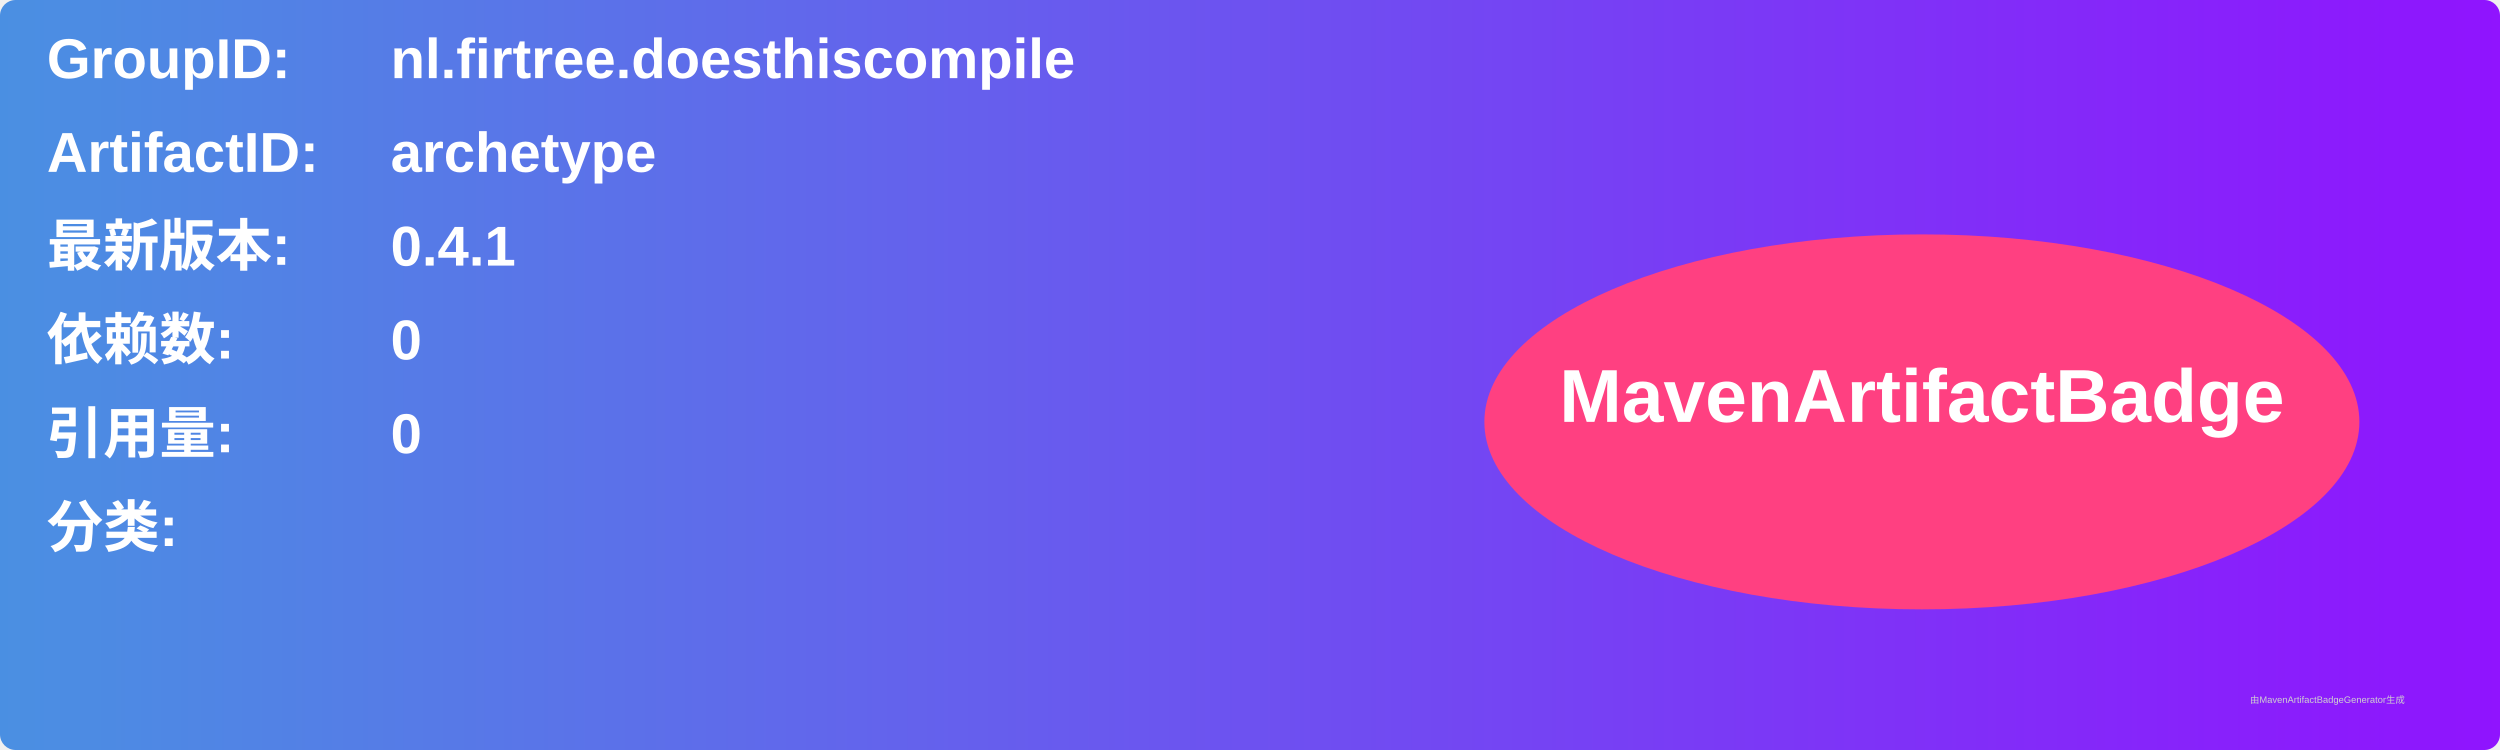
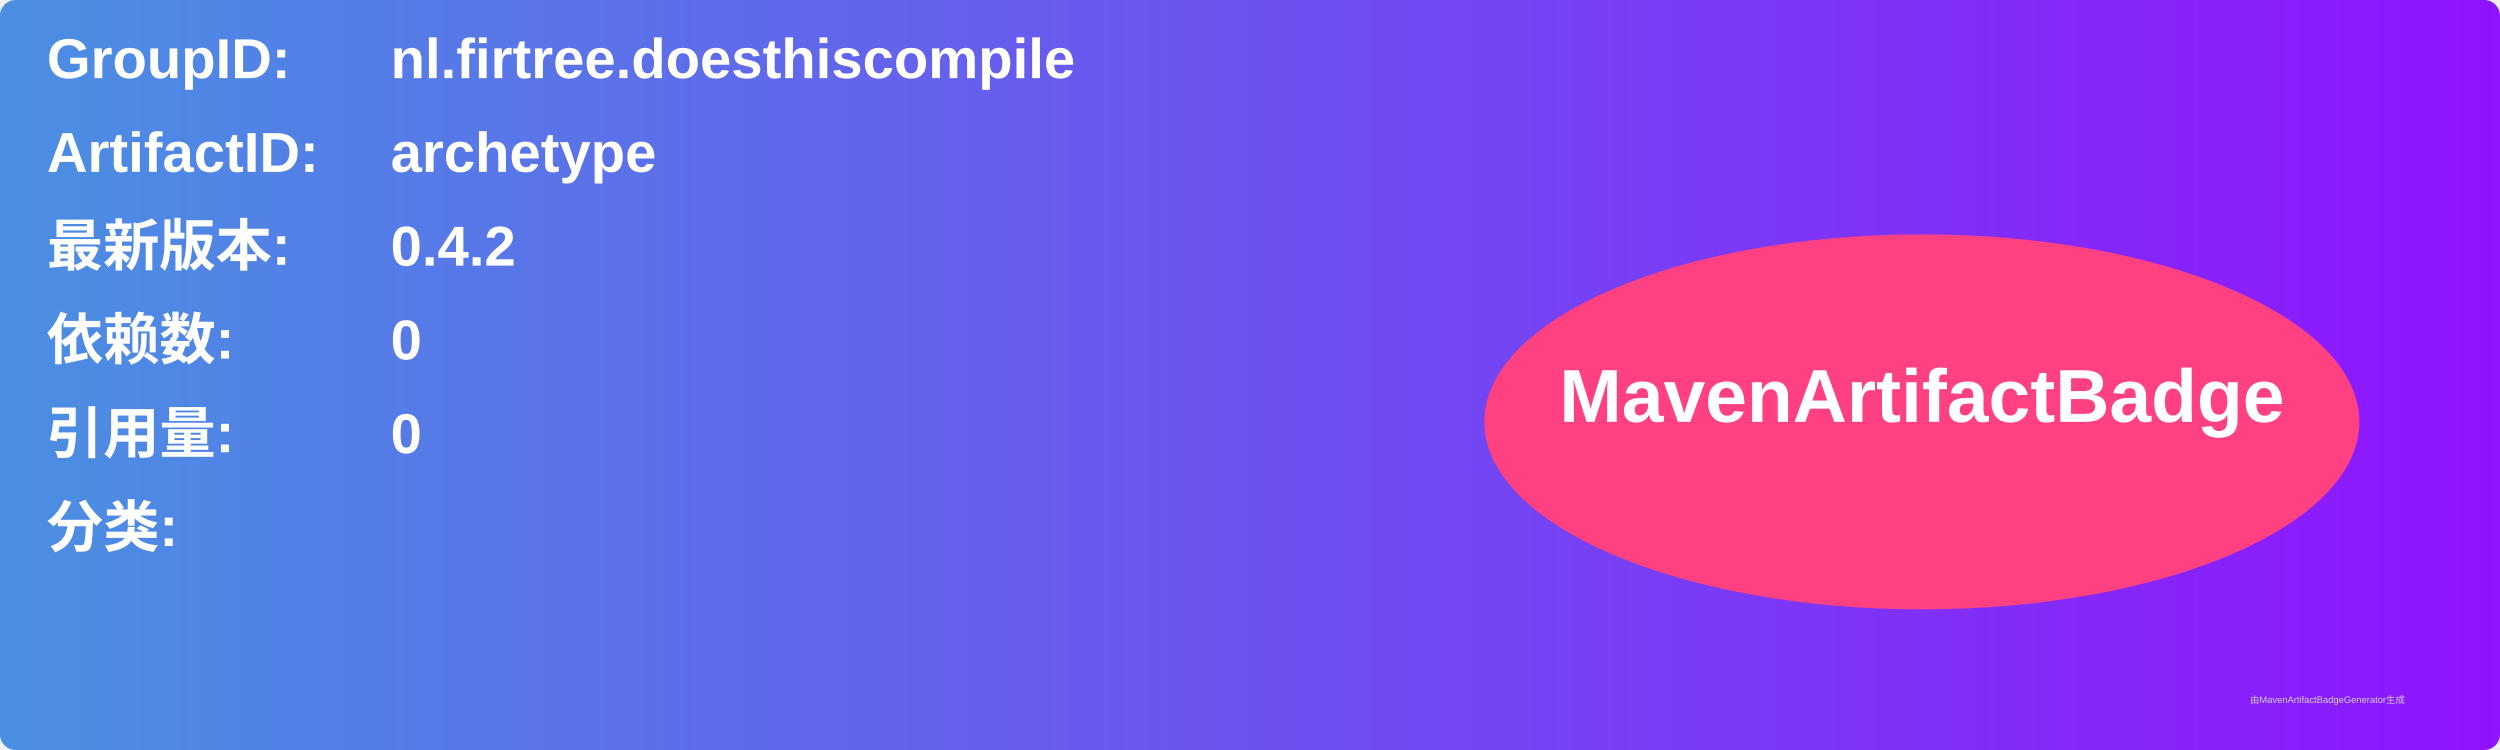
<svg xmlns="http://www.w3.org/2000/svg" width="800" height="240" viewBox="0 0 800 240">
  <linearGradient id="grad" x1="0%" y1="0%" x2="100%" y2="0%">
    <stop offset="0%" stop-color="#4a90e2" />
    <stop offset="100%" stop-color="#9013fe" />
  </linearGradient>
  <rect width="100%" height="100%" rx="5" ry="5" fill="url(#grad)" />
  <g transform="translate(15, 15)">
    <text x="0" y="10" font-family="Arial" font-size="18" fill="white" font-weight="bold" width="260">GroupID:</text>
    <text x="110" y="10" font-family="Arial" font-size="18" fill="white" font-weight="bold" width="460">nl.firtree.doesthiscompile</text>
    <text x="0" y="40" font-family="Arial" font-size="18" fill="white" font-weight="bold" width="260">ArtifactID:</text>
    <text x="110" y="40" font-family="Arial" font-size="18" fill="white" font-weight="bold" width="460">archetype</text>
    <text x="0" y="70" font-family="Arial" font-size="18" fill="white" font-weight="bold">最新版本:</text>
    <text x="110" y="70" font-family="Arial" font-size="18" fill="white" font-weight="bold">
-       <tspan font-weight="bold">0.4.1</tspan>
+       <tspan font-weight="bold">0.4.2</tspan>
    </text>
    <text x="0" y="100" font-family="Arial" font-size="18" fill="white" font-weight="bold">依赖数: </text>
    <text x="110" y="100" font-family="Arial" font-size="18" fill="white">
      <tspan font-weight="bold">0</tspan>
    </text>
    <text x="0" y="130" font-family="Arial" font-size="18" fill="white" font-weight="bold">引用量: </text>
    <text x="110" y="130" font-family="Arial" font-size="18" fill="white">
      <tspan font-weight="bold">0</tspan>
    </text>
    <text x="0" y="160" font-family="Arial" font-size="18" fill="white" font-weight="bold">分类:</text>
    <text x="10" y="190" font-family="Arial" font-size="10" fill="white">
      <tspan font-weight="bold" />
    </text>
    <ellipse cx="600" cy="120" rx="140" ry="60" fill="#ff4081" />
    <text x="600" y="120" text-anchor="middle" font-family="Arial" font-size="24" fill="white" font-weight="bold">MavenArtifactBadge</text>
  </g>
  <text x="720" y="225" font-family="Arial" font-size="3" fill="#d0d0d0">由MavenArtifactBadgeGenerator生成</text>
</svg>
